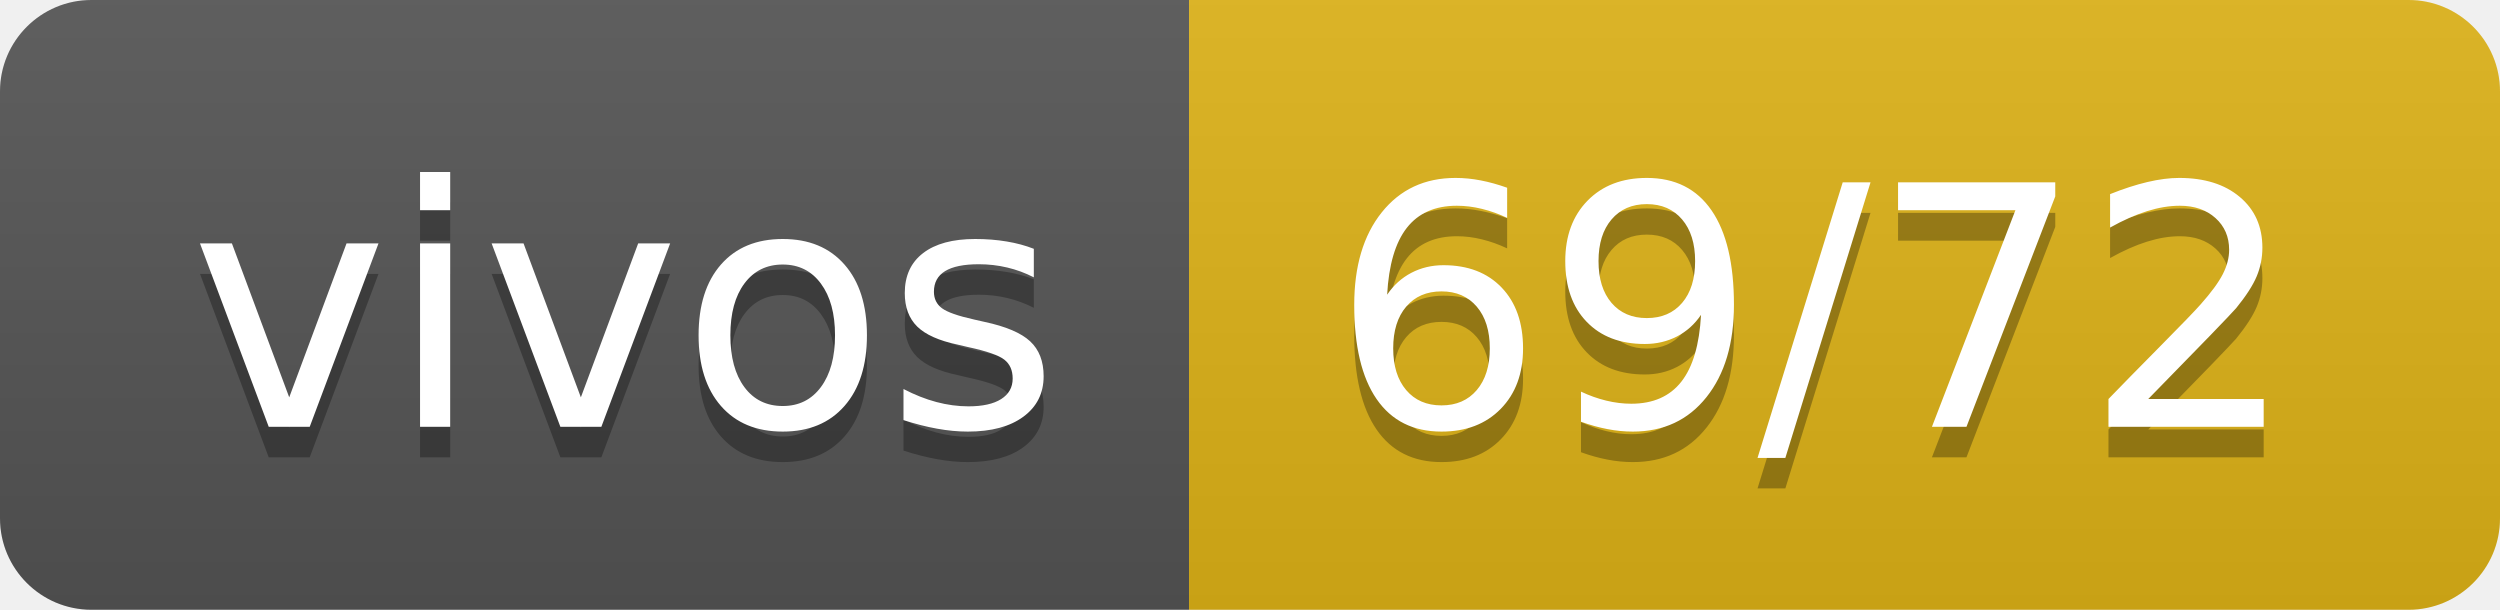
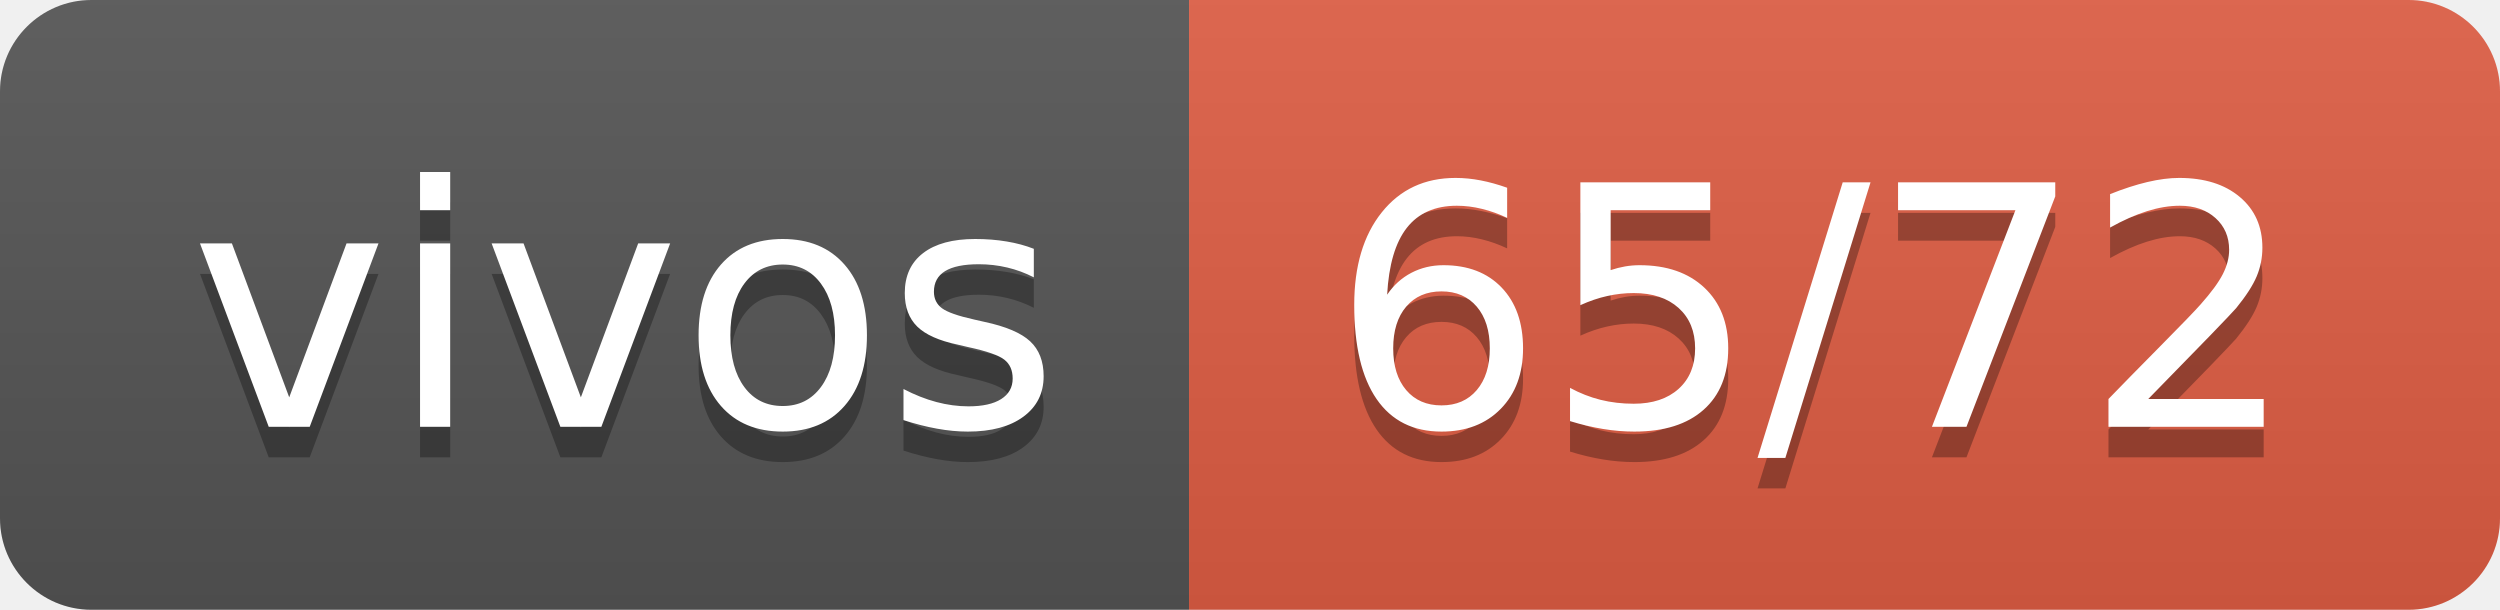
- <svg xmlns="http://www.w3.org/2000/svg" width="82" height="20" role="img" aria-label="vivos: 69/72">
+ <svg xmlns="http://www.w3.org/2000/svg" width="82" height="20" role="img" aria-label="vivos: 65/72">
  <linearGradient id="s" x2="0" y2="100%">
    <stop offset="0" stop-color="#bbb" stop-opacity=".1" />
    <stop offset="1" stop-opacity=".1" />
  </linearGradient>
  <clipPath id="r">
    <rect width="82" height="20" rx="3" fill="#fff" />
  </clipPath>
  <g clip-path="url(#r)">
    <rect width="39" height="20" fill="#555" />
-     <rect x="39" width="43" height="20" fill="#dfb317" />
+     <rect x="39" width="43" height="20" fill="#e05d44" />
    <rect width="82" height="20" fill="url(#s)" />
  </g>
  <g fill="#fff" text-anchor="middle" font-family="Verdana,Geneva,DejaVu Sans,sans-serif" text-rendering="geometricPrecision" font-size="110">
    <text aria-hidden="true" x="205" y="150" fill="#010101" fill-opacity=".3" transform="scale(.1)" textLength="290">vivos</text>
    <text x="205" y="140" transform="scale(.1)" fill="#fff" textLength="290">vivos</text>
-     <text aria-hidden="true" x="595" y="150" fill="#010101" fill-opacity=".3" transform="scale(.1)" textLength="330">69/72</text>
-     <text x="595" y="140" transform="scale(.1)" fill="#fff" textLength="330">69/72</text>
+     <text aria-hidden="true" x="595" y="150" fill="#010101" fill-opacity=".3" transform="scale(.1)" textLength="330">65/72</text>
+     <text x="595" y="140" transform="scale(.1)" fill="#fff" textLength="330">65/72</text>
  </g>
</svg>
